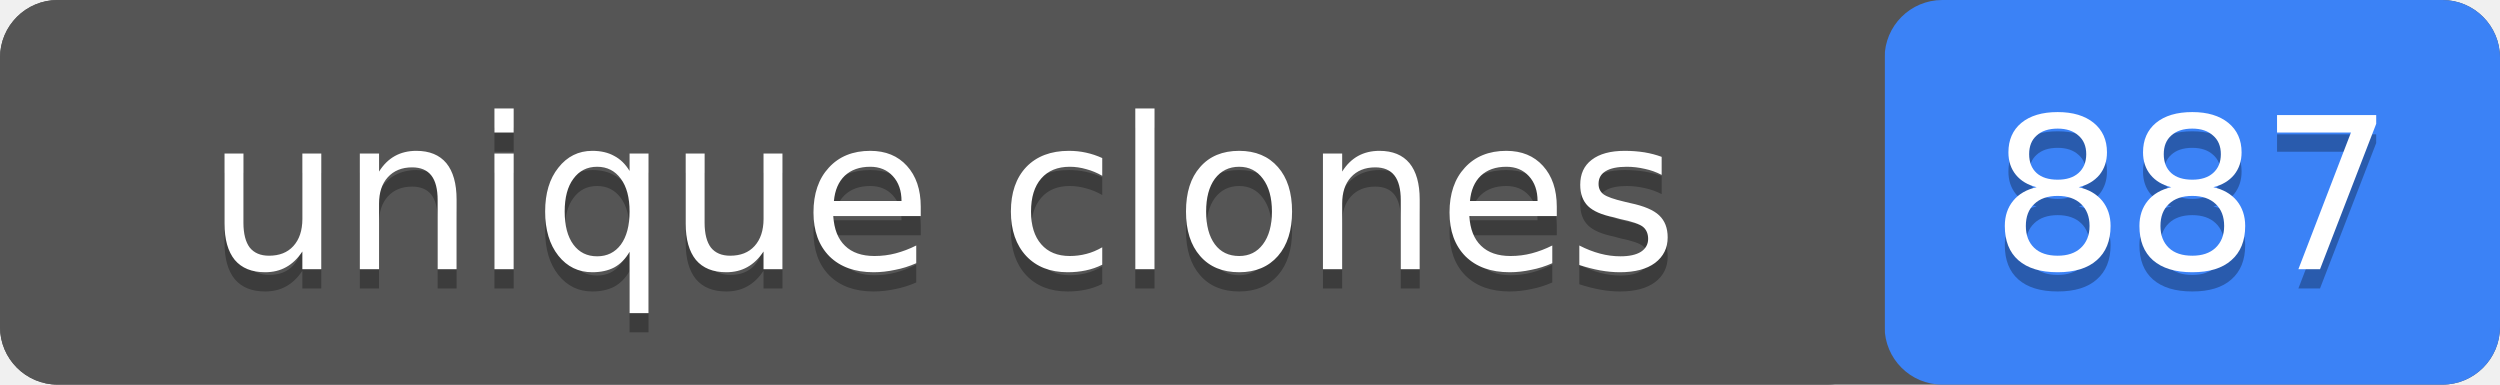
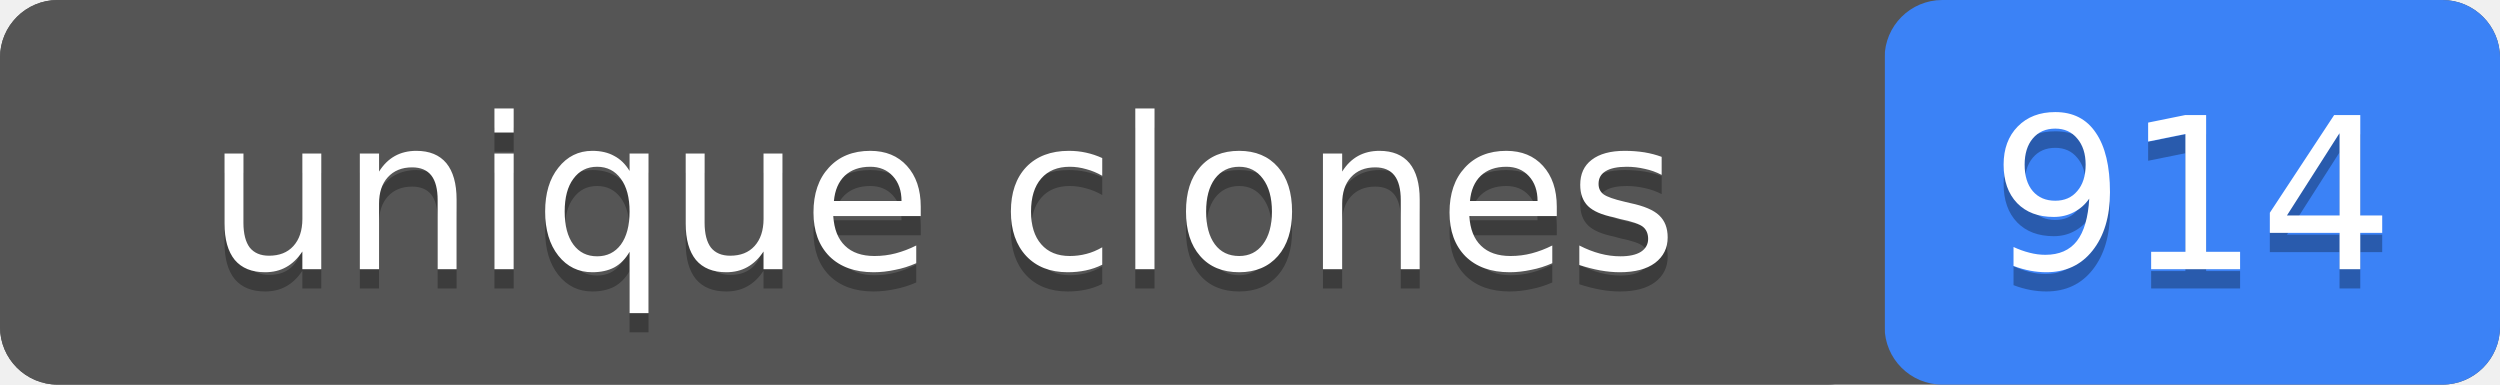
- <svg xmlns="http://www.w3.org/2000/svg" width="130" height="20" role="img" aria-label="unique clones: 887">
+ <svg xmlns="http://www.w3.org/2000/svg" width="130" height="20" role="img" aria-label="unique clones: 914">
  <rect width="130" height="20" rx="3" fill="#555" />
  <rect x="98" width="32" height="20" rx="3" fill="#3b82f6" />
  <rect width="98" height="20" rx="3" fill="#555" />
  <g fill="#fff" text-anchor="middle" font-family="Verdana,Geneva,DejaVu Sans,sans-serif" font-size="11">
    <text x="49" y="15" fill="#010101" fill-opacity=".3">unique clones</text>
    <text x="49" y="14">unique clones</text>
-     <text x="114" y="15" fill="#010101" fill-opacity=".3">887</text>
-     <text x="114" y="14">887</text>
+     <text x="114" y="15" fill="#010101" fill-opacity=".3">914</text>
+     <text x="114" y="14">914</text>
  </g>
</svg>
